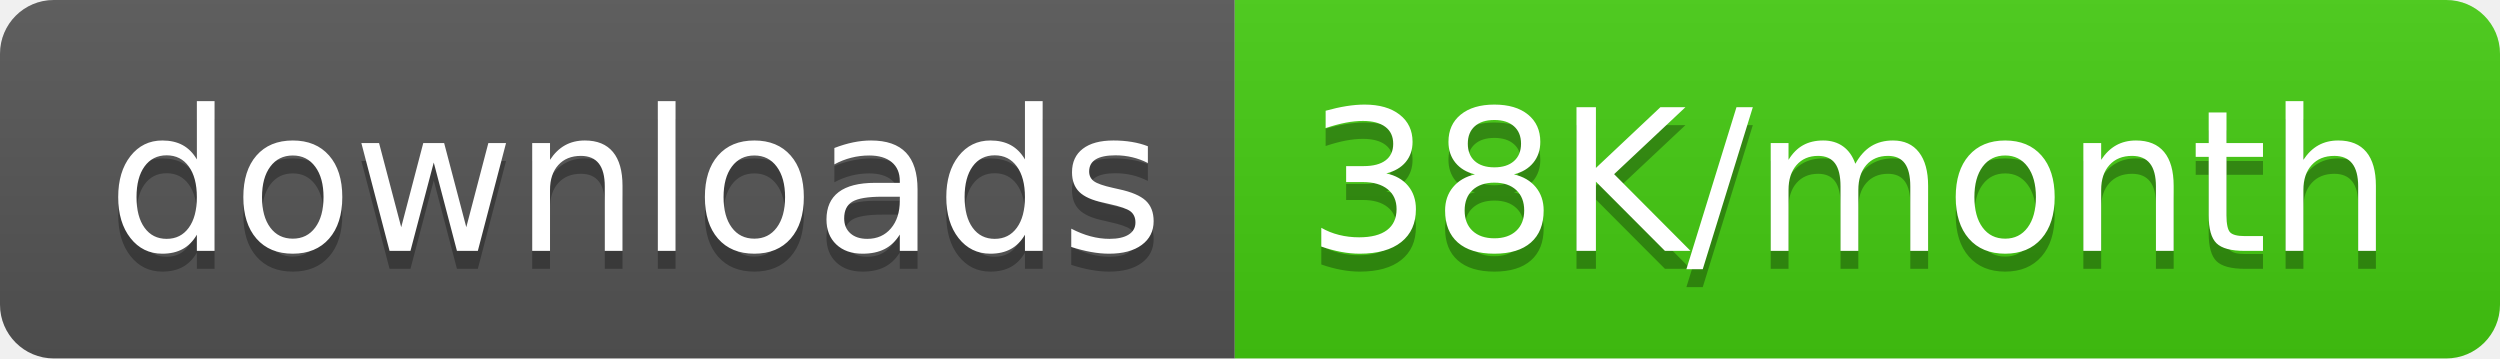
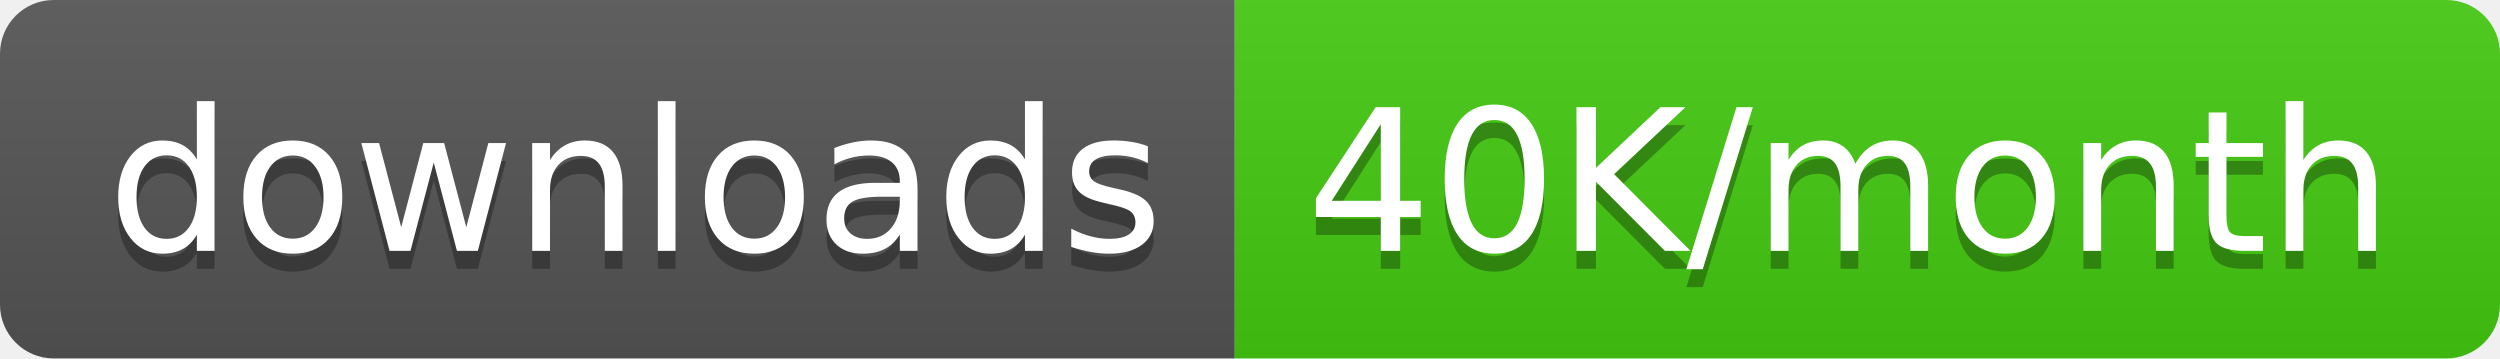
<svg xmlns="http://www.w3.org/2000/svg" width="139.5" height="20">
  <linearGradient id="smooth" x2="0" y2="100%">
    <stop offset="0" stop-color="#bbb" stop-opacity=".1" />
    <stop offset="1" stop-opacity=".1" />
  </linearGradient>
  <clipPath id="round">
    <rect width="139.5" height="20" rx="3" fill="#fff" />
  </clipPath>
  <g clip-path="url(#round)">
    <rect width="68.9" height="20" fill="#555" />
    <rect x="68.9" width="70.6" height="20" fill="#4c1" />
    <rect width="139.5" height="20" fill="url(#smooth)" />
  </g>
  <g fill="#fff" text-anchor="middle" font-family="DejaVu Sans,Verdana,Geneva,sans-serif" font-size="110">
    <text x="354.5" y="150" fill="#010101" fill-opacity=".3" transform="scale(0.1)" textLength="589.0" lengthAdjust="spacing">downloads</text>
    <text x="354.5" y="140" transform="scale(0.1)" textLength="589.0" lengthAdjust="spacing">downloads</text>
-     <text x="1032.0" y="150" fill="#010101" fill-opacity=".3" transform="scale(0.1)" textLength="606.0" lengthAdjust="spacing">38K/month</text>
-     <text x="1032.0" y="140" transform="scale(0.1)" textLength="606.0" lengthAdjust="spacing">38K/month</text>
+     <text x="1032.0" y="150" fill="#010101" fill-opacity=".3" transform="scale(0.1)" textLength="606.0" lengthAdjust="spacing">40K/month</text>
+     <text x="1032.0" y="140" transform="scale(0.1)" textLength="606.0" lengthAdjust="spacing">40K/month</text>
  </g>
</svg>
